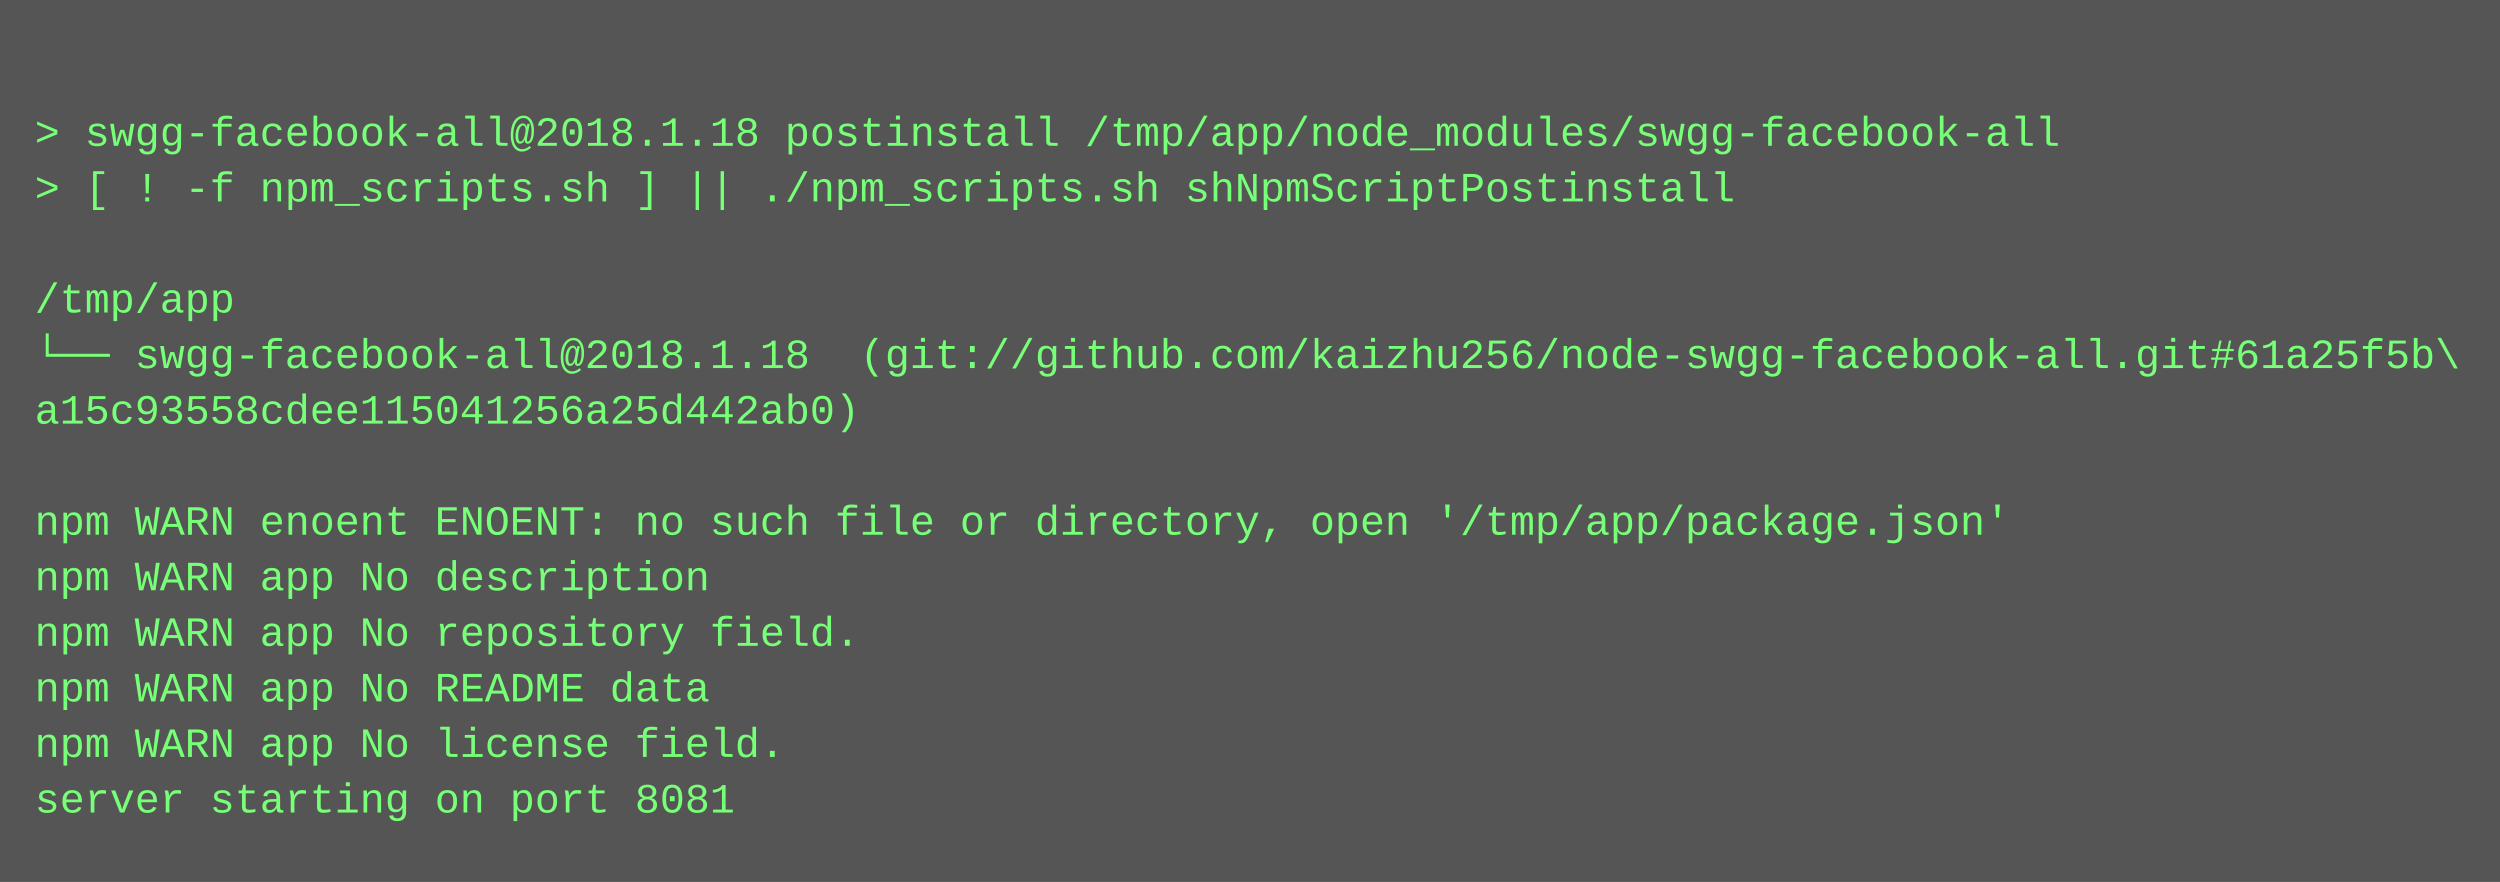
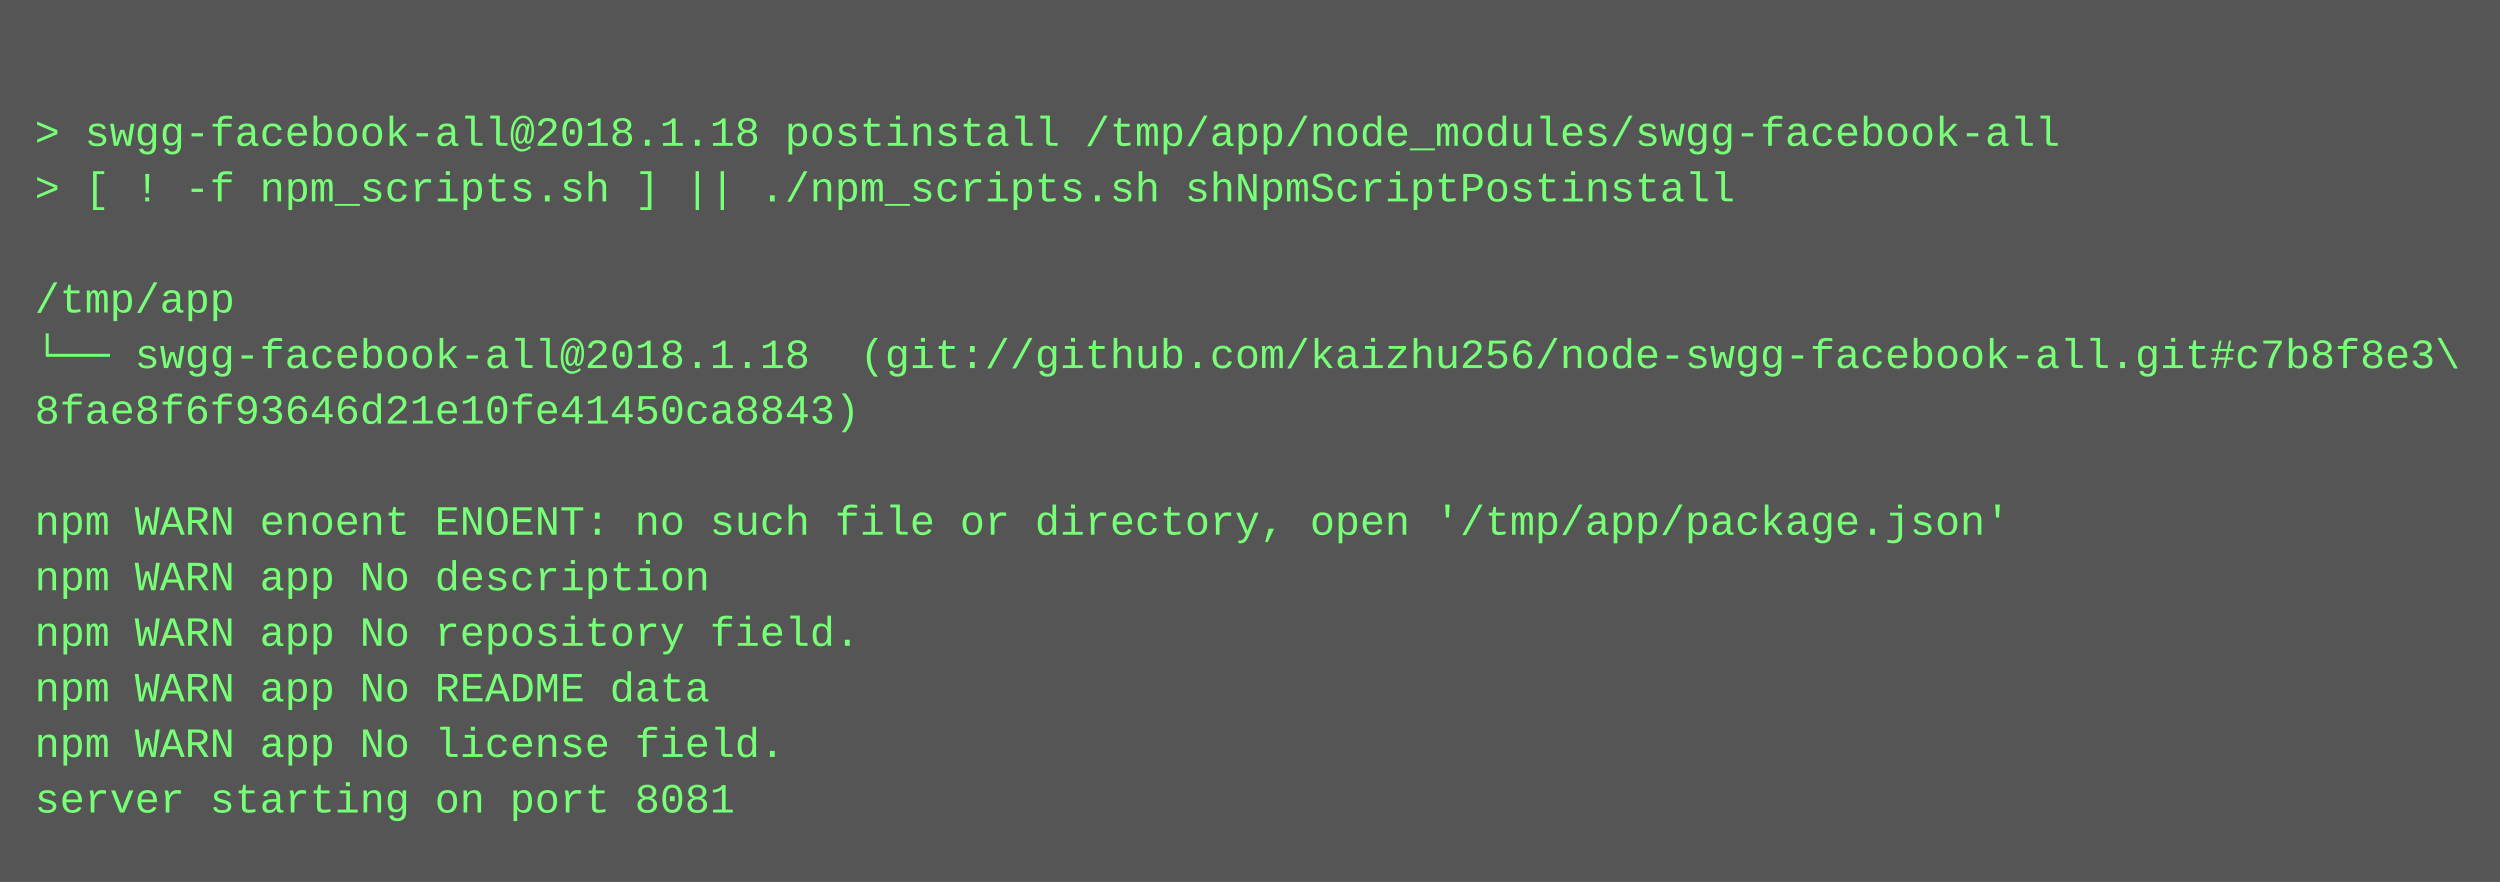
<svg xmlns="http://www.w3.org/2000/svg" height="254" width="720">
  <rect height="254" fill="#555" width="720" />
  <text fill="#7f7" font-family="Courier New" font-size="12" xml:space="preserve">
    <tspan x="10" y="26" />
    <tspan x="10" y="42">&gt; swgg-facebook-all@2018.1.18 postinstall /tmp/app/node_modules/swgg-facebook-all</tspan>
    <tspan x="10" y="58">&gt; [ ! -f npm_scripts.sh ] || ./npm_scripts.sh shNpmScriptPostinstall</tspan>
    <tspan x="10" y="74" />
    <tspan x="10" y="90">/tmp/app</tspan>
-     <tspan x="10" y="106">└── swgg-facebook-all@2018.1.18  (git://github.com/kaizhu256/node-swgg-facebook-all.git#61a25f5b\</tspan>
-     <tspan x="10" y="122">a15c93558cdee115041256a25d442ab0)</tspan>
+     <tspan x="10" y="106">└── swgg-facebook-all@2018.1.18  (git://github.com/kaizhu256/node-swgg-facebook-all.git#c7b8f8e3\</tspan>
+     <tspan x="10" y="122">8fae8f6f93646d21e10fe41450ca8843)</tspan>
    <tspan x="10" y="138" />
    <tspan x="10" y="154">npm WARN enoent ENOENT: no such file or directory, open '/tmp/app/package.json'</tspan>
    <tspan x="10" y="170">npm WARN app No description</tspan>
    <tspan x="10" y="186">npm WARN app No repository field.</tspan>
    <tspan x="10" y="202">npm WARN app No README data</tspan>
    <tspan x="10" y="218">npm WARN app No license field.</tspan>
    <tspan x="10" y="234">server starting on port 8081</tspan>
  </text>
</svg>
